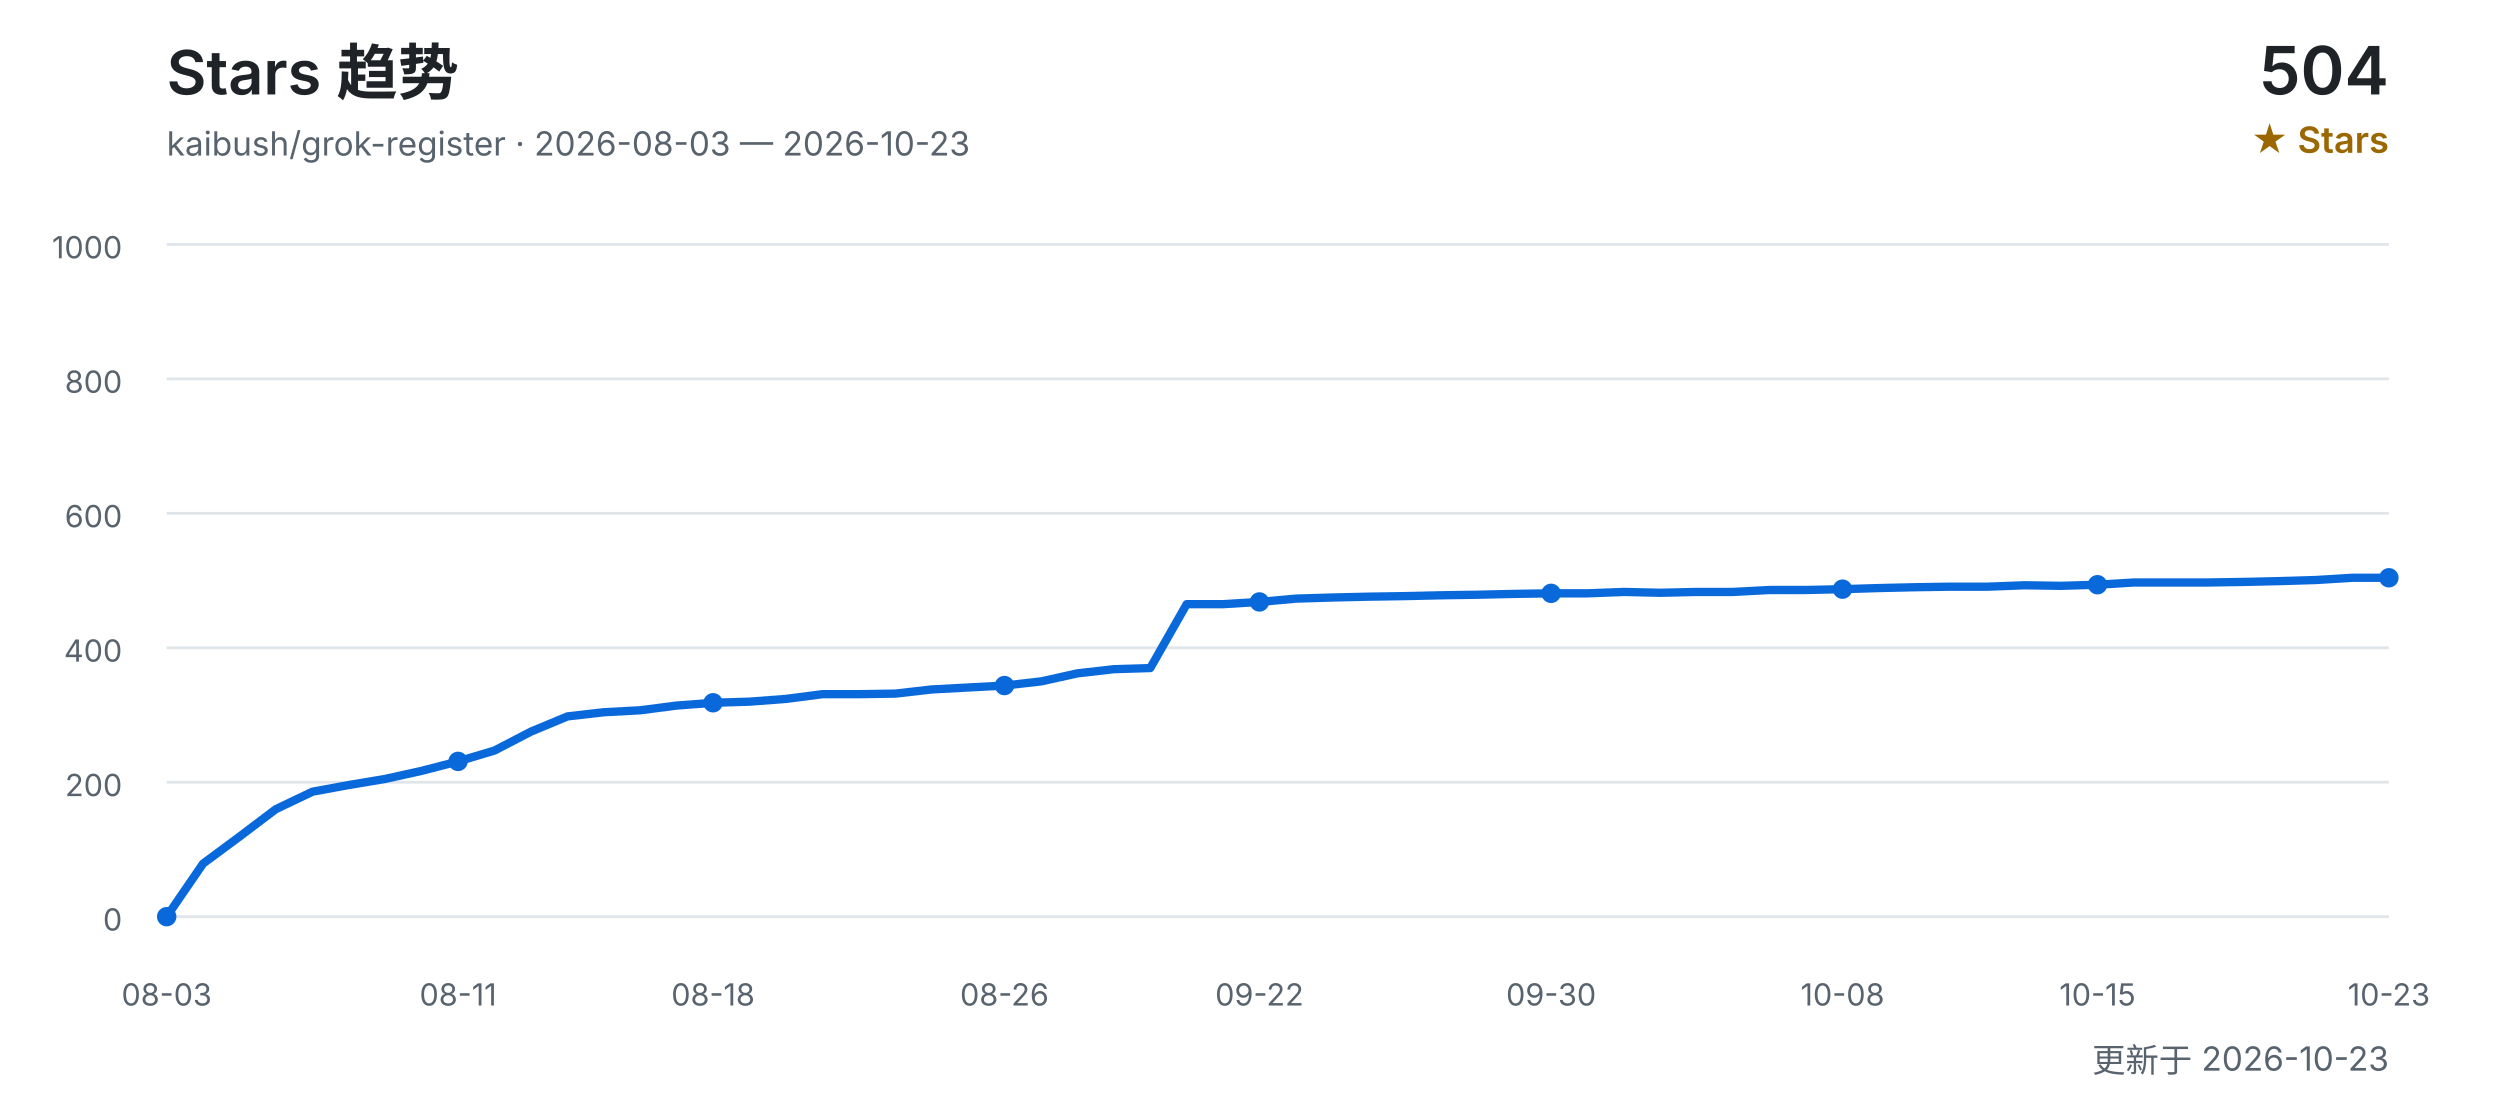
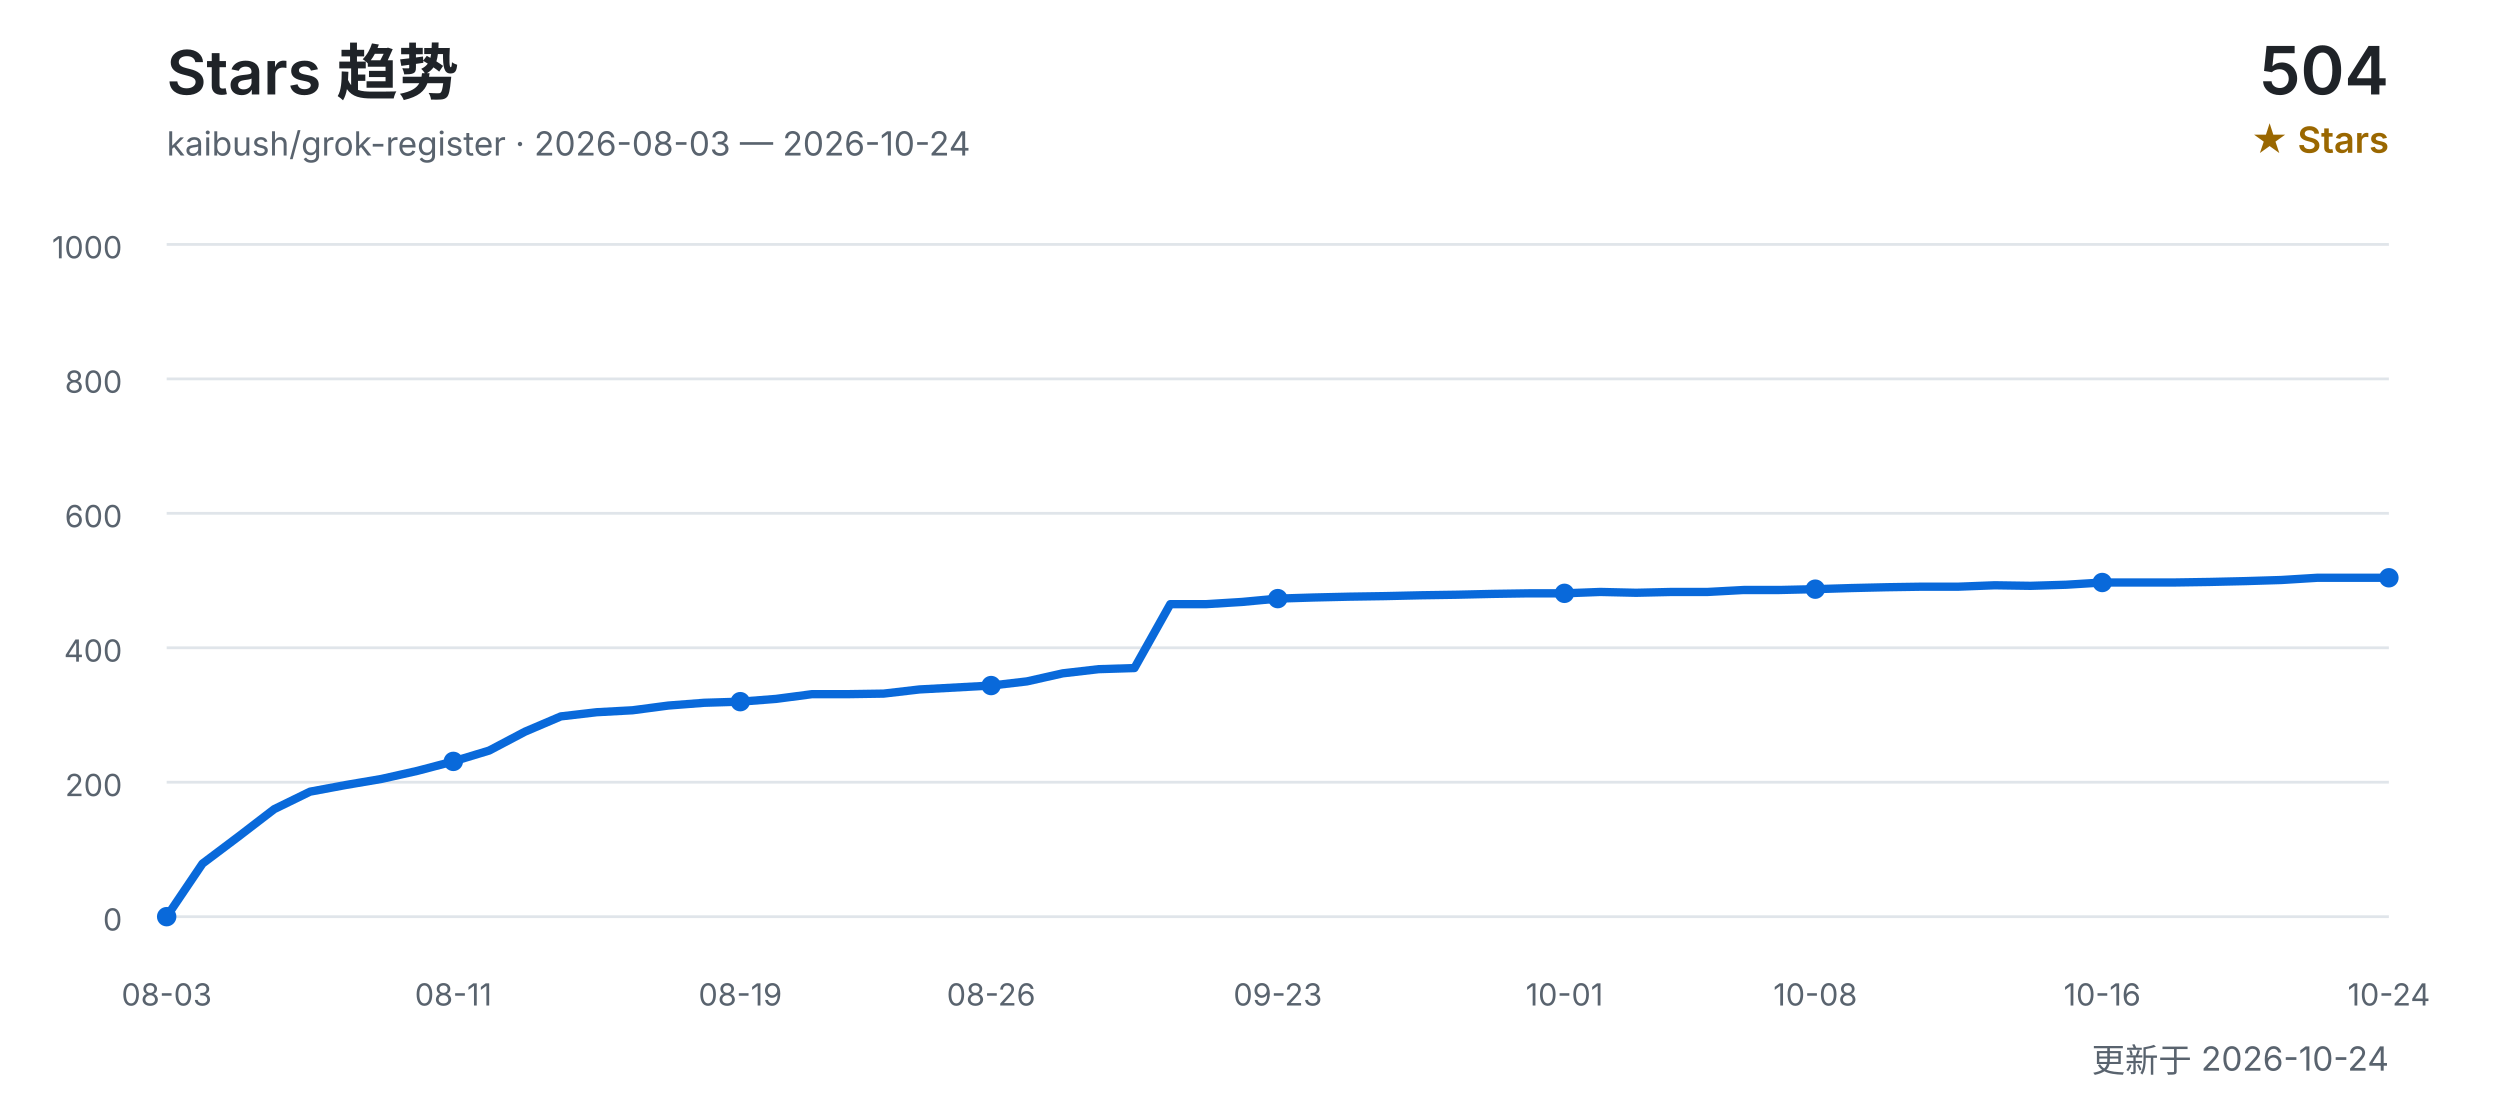
<svg xmlns="http://www.w3.org/2000/svg" width="900" height="400" viewBox="0 0 900 400" role="img" aria-labelledby="title desc">
  <defs>
    <style>
      text { font-family: Inter, "Segoe UI", Arial, "Noto Sans CJK SC", sans-serif; }
      .title { fill: #1f2328; font-size: 22px; font-weight: 600; }
      .subtitle { fill: #59636e; font-size: 12px; }
      .count { fill: #1f2328; font-size: 24px; font-weight: 600; }
      .count-label { fill: #9a6700; font-size: 13px; font-weight: 600; }
      .grid { stroke: #d0d7de; stroke-width: 1; opacity: 0.65; }
      .axis { fill: #59636e; font-size: 11px; }
      .line { fill: none; stroke: #0969da; stroke-width: 3; stroke-linecap: round; stroke-linejoin: round; }
      .point { fill: #0969da; }
    </style>
  </defs>
  <text x="60" y="34" class="title">Stars 趋势</text>
-   <text x="60" y="56" class="subtitle">kaibush/grok-register · 2026-08-03 — 2026-10-23</text>
+   <text x="60" y="56" class="subtitle">kaibush/grok-register · 2026-08-03 — 2026-10-24</text>
  <text x="860" y="34" class="count" text-anchor="end">504</text>
  <text x="860" y="55" class="count-label" text-anchor="end">★ Stars</text>
  <line x1="60" y1="330.0" x2="860" y2="330.0" class="grid" />
  <text x="44" y="335.0" class="axis" text-anchor="end">0</text>
  <line x1="60" y1="281.6" x2="860" y2="281.6" class="grid" />
  <text x="44" y="286.6" class="axis" text-anchor="end">200</text>
  <line x1="60" y1="233.2" x2="860" y2="233.2" class="grid" />
  <text x="44" y="238.2" class="axis" text-anchor="end">400</text>
  <line x1="60" y1="184.8" x2="860" y2="184.8" class="grid" />
  <text x="44" y="189.8" class="axis" text-anchor="end">600</text>
  <line x1="60" y1="136.4" x2="860" y2="136.4" class="grid" />
  <text x="44" y="141.4" class="axis" text-anchor="end">800</text>
  <line x1="60" y1="88.0" x2="860" y2="88.0" class="grid" />
  <text x="44" y="93.0" class="axis" text-anchor="end">1000</text>
-   <polyline points="60.0,330.0 73.1,310.9 86.2,301.2 99.3,291.3 112.5,285.0 125.6,282.6 138.7,280.4 151.8,277.5 164.9,274.1 178.0,270.2 191.1,263.4 204.3,257.9 217.4,256.4 230.5,255.7 243.6,254.0 256.7,253.0 269.8,252.6 283.0,251.6 296.1,249.9 309.2,249.9 322.3,249.7 335.4,248.2 348.5,247.5 361.6,246.8 374.8,245.3 387.9,242.4 401.0,240.9 414.1,240.5 427.2,217.5 440.3,217.5 453.4,216.7 466.6,215.5 479.7,215.1 492.8,214.8 505.9,214.6 519.0,214.3 532.1,214.1 545.2,213.8 558.4,213.6 571.5,213.6 584.6,213.1 597.7,213.4 610.8,213.1 623.9,213.1 637.0,212.4 650.2,212.4 663.3,212.1 676.4,211.7 689.5,211.4 702.6,211.2 715.7,211.2 728.9,210.7 742.0,210.9 755.1,210.5 768.2,209.7 781.3,209.7 794.4,209.7 807.5,209.5 820.7,209.2 833.8,208.8 846.9,208.0 860.0,208.0" class="line" />
+   <polyline points="60.0,330.0 72.9,310.9 85.8,301.2 98.7,291.3 111.6,285.0 124.5,282.6 137.4,280.4 150.3,277.5 163.2,274.1 176.1,270.2 189.0,263.4 201.9,257.9 214.8,256.4 227.7,255.7 240.6,254.0 253.5,253.0 266.5,252.6 279.4,251.6 292.3,249.9 305.2,249.9 318.1,249.7 331.0,248.2 343.9,247.5 356.8,246.8 369.7,245.3 382.6,242.4 395.5,240.9 408.4,240.5 421.3,217.5 434.2,217.5 447.1,216.7 460.0,215.5 472.9,215.1 485.8,214.8 498.7,214.6 511.6,214.3 524.5,214.1 537.4,213.8 550.3,213.6 563.2,213.6 576.1,213.1 589.0,213.4 601.9,213.1 614.8,213.1 627.7,212.4 640.6,212.4 653.5,212.1 666.5,211.7 679.4,211.4 692.3,211.2 705.2,211.2 718.1,210.7 731.0,210.9 743.9,210.5 756.8,209.7 769.7,209.7 782.6,209.7 795.5,209.5 808.4,209.2 821.3,208.8 834.2,208.0 847.1,208.0 860.0,208.0" class="line" />
  <text x="60.0" y="362" class="axis" text-anchor="middle">08-03</text>
  <circle cx="60.0" cy="330.0" r="3.5" class="point" />
-   <text x="164.9" y="362" class="axis" text-anchor="middle">08-11</text>
-   <circle cx="164.9" cy="274.1" r="3.5" class="point" />
-   <text x="256.7" y="362" class="axis" text-anchor="middle">08-18</text>
-   <circle cx="256.7" cy="253.0" r="3.5" class="point" />
-   <text x="361.6" y="362" class="axis" text-anchor="middle">08-26</text>
-   <circle cx="361.6" cy="246.8" r="3.5" class="point" />
-   <text x="453.4" y="362" class="axis" text-anchor="middle">09-22</text>
-   <circle cx="453.4" cy="216.7" r="3.5" class="point" />
-   <text x="558.4" y="362" class="axis" text-anchor="middle">09-30</text>
-   <circle cx="558.4" cy="213.6" r="3.5" class="point" />
-   <text x="663.3" y="362" class="axis" text-anchor="middle">10-08</text>
-   <circle cx="663.3" cy="212.1" r="3.5" class="point" />
-   <text x="755.1" y="362" class="axis" text-anchor="middle">10-15</text>
-   <circle cx="755.1" cy="210.5" r="3.5" class="point" />
-   <text x="860.0" y="362" class="axis" text-anchor="middle">10-23</text>
+   <text x="163.2" y="362" class="axis" text-anchor="middle">08-11</text>
+   <circle cx="163.2" cy="274.1" r="3.5" class="point" />
+   <text x="266.5" y="362" class="axis" text-anchor="middle">08-19</text>
+   <circle cx="266.5" cy="252.6" r="3.5" class="point" />
+   <text x="356.8" y="362" class="axis" text-anchor="middle">08-26</text>
+   <circle cx="356.8" cy="246.8" r="3.5" class="point" />
+   <text x="460.0" y="362" class="axis" text-anchor="middle">09-23</text>
+   <circle cx="460.0" cy="215.5" r="3.5" class="point" />
+   <text x="563.2" y="362" class="axis" text-anchor="middle">10-01</text>
+   <circle cx="563.2" cy="213.6" r="3.5" class="point" />
+   <text x="653.5" y="362" class="axis" text-anchor="middle">10-08</text>
+   <circle cx="653.5" cy="212.1" r="3.5" class="point" />
+   <text x="756.8" y="362" class="axis" text-anchor="middle">10-16</text>
+   <circle cx="756.8" cy="209.7" r="3.5" class="point" />
+   <text x="860.0" y="362" class="axis" text-anchor="middle">10-24</text>
  <circle cx="860.0" cy="208.0" r="3.5" class="point" />
-   <text x="860" y="386" class="subtitle" text-anchor="end">更新于 2026-10-23</text>
+   <text x="860" y="386" class="subtitle" text-anchor="end">更新于 2026-10-24</text>
</svg>
